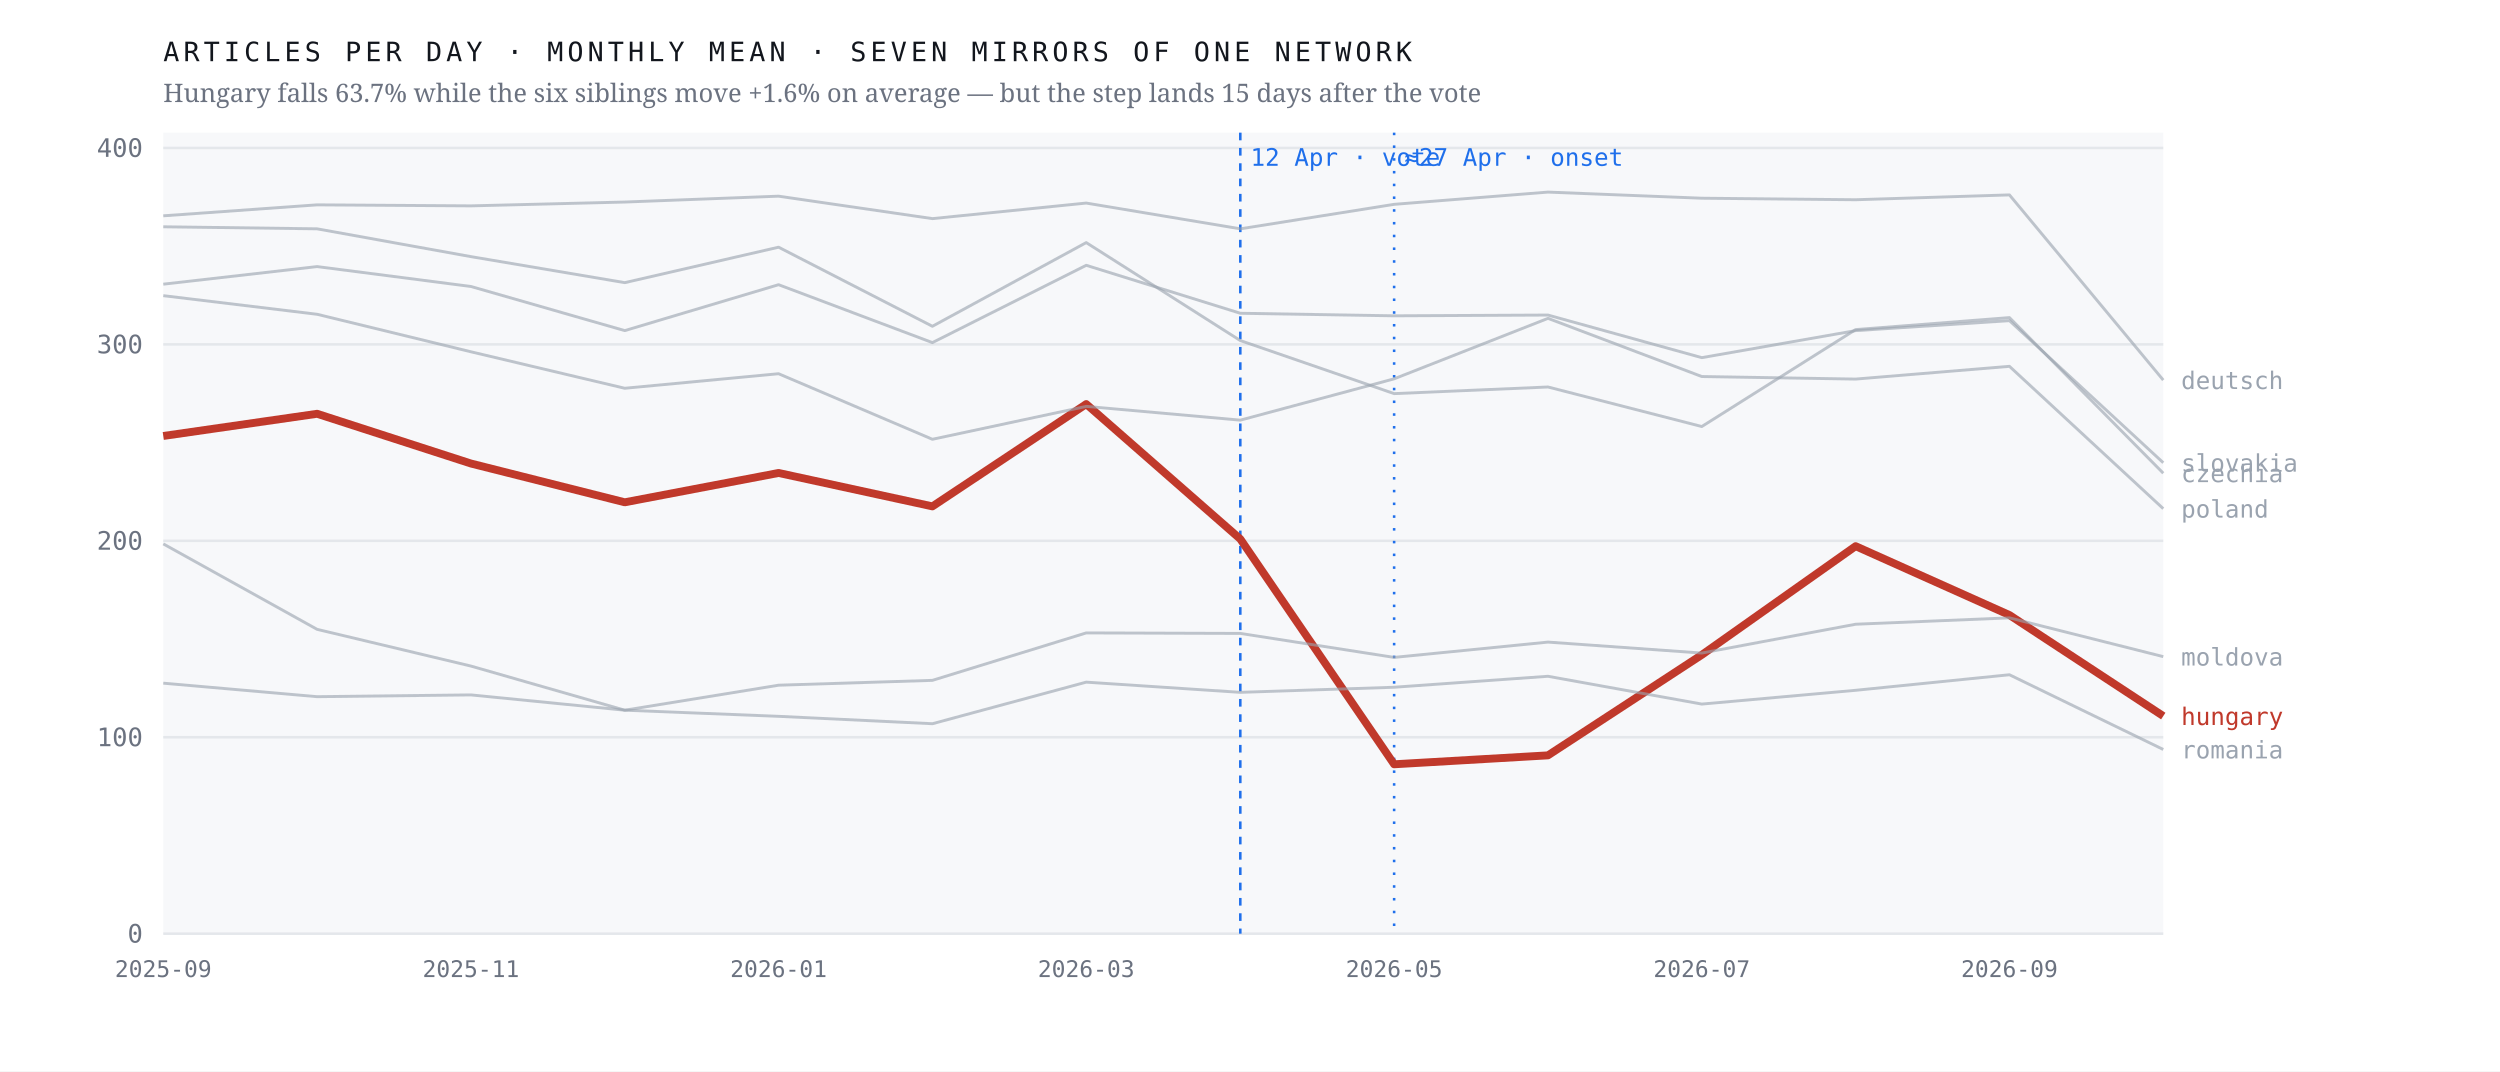
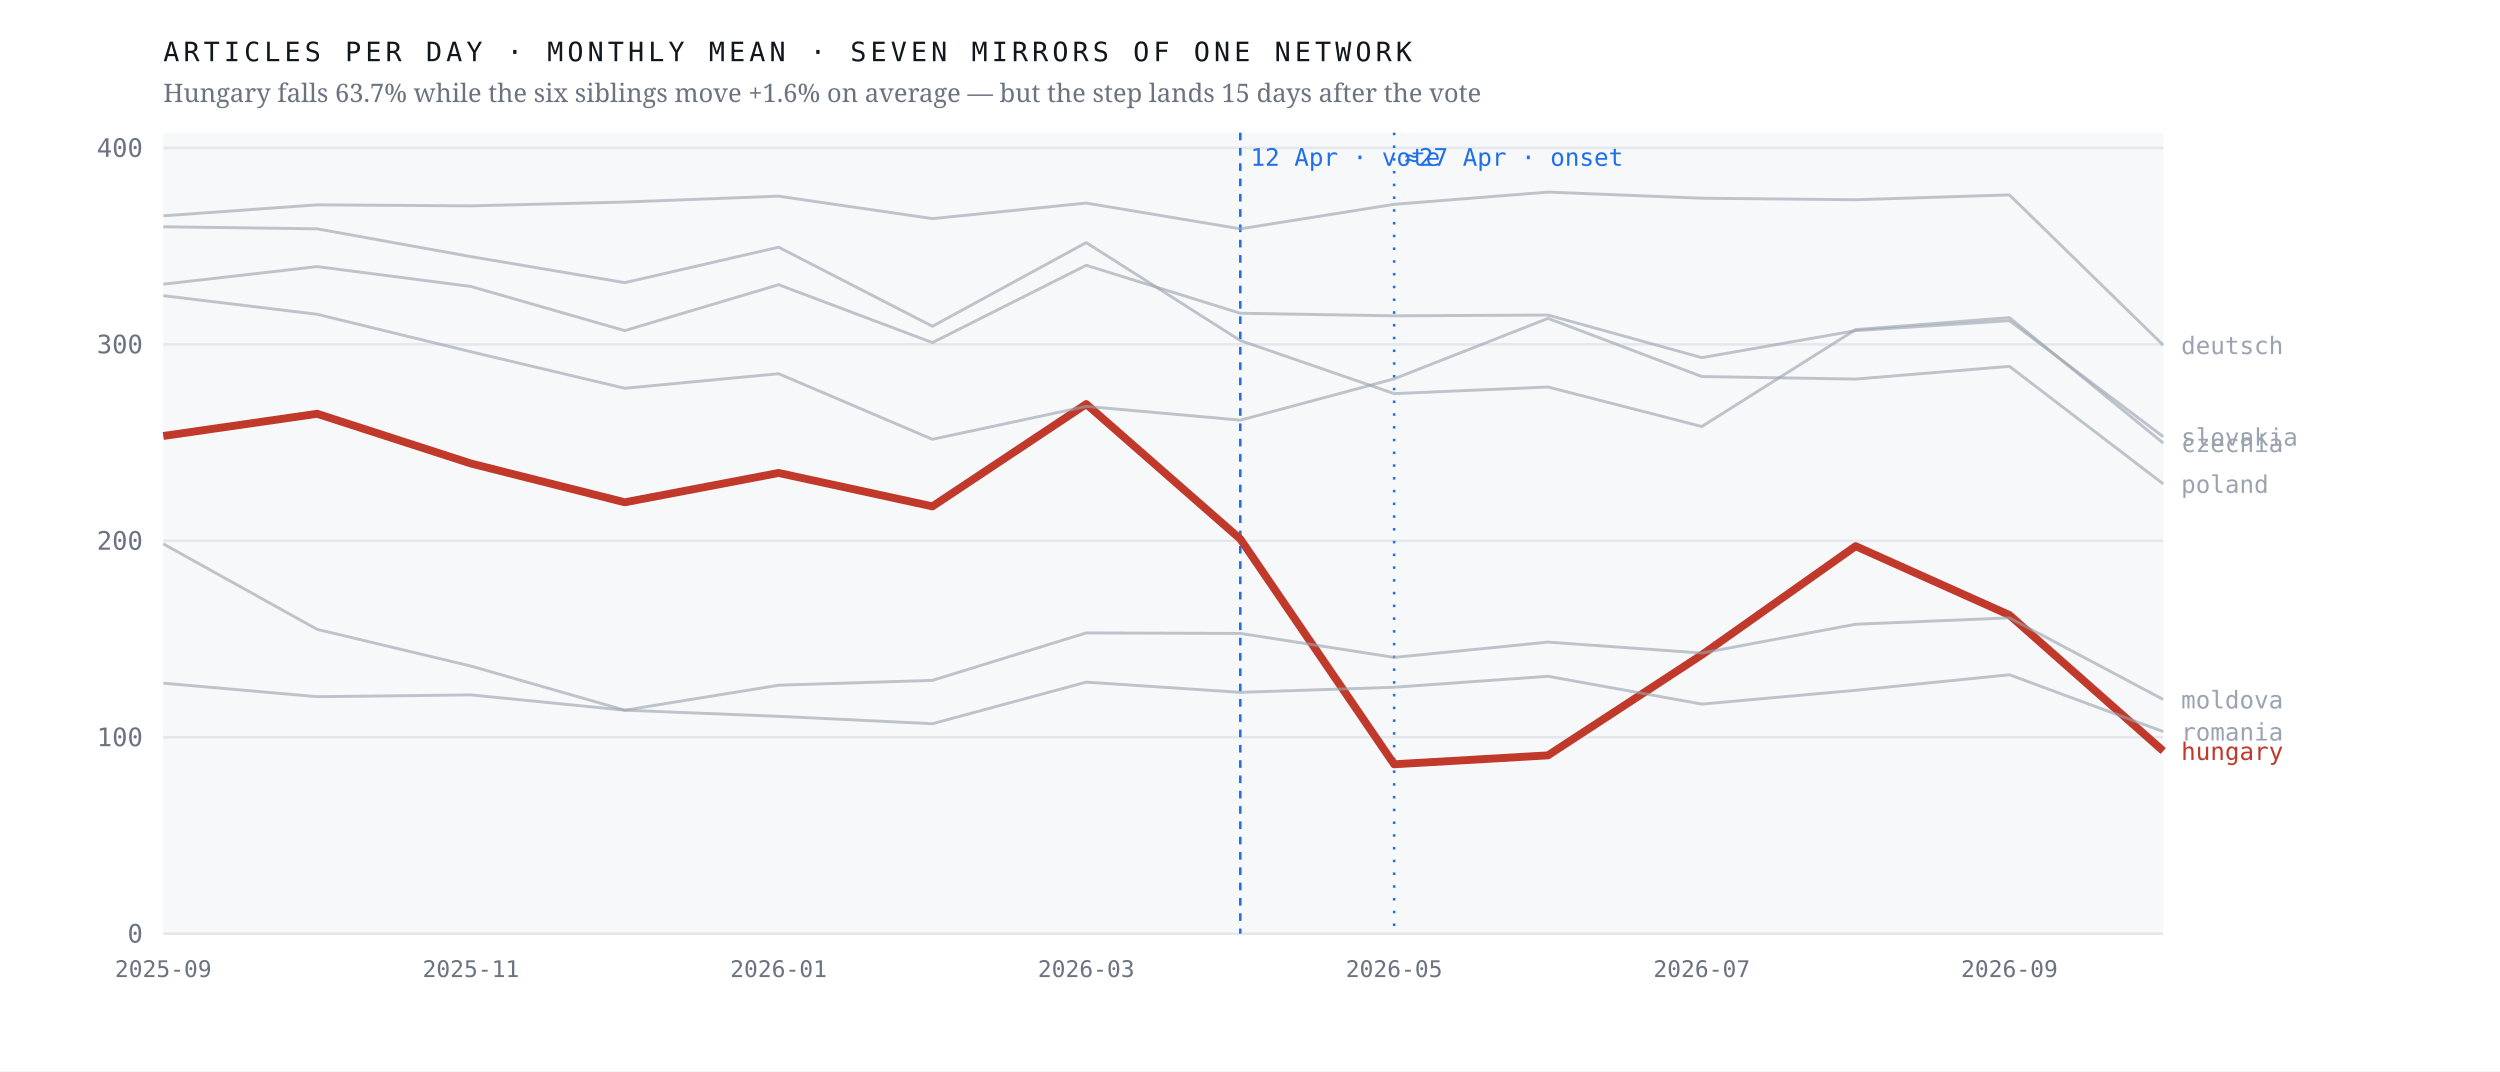
<svg xmlns="http://www.w3.org/2000/svg" viewBox="0 0 980 420" width="980" height="420" role="img" aria-label="Monthly output of seven mirrors of one network; the Hungarian line falls 63.7% after April 2026 while the six others hold roughly flat">
  <rect width="980" height="420" fill="#ffffff" />
  <rect x="64" y="52" width="784" height="314" fill="#f7f8fa" />
  <line x1="64" y1="366.0" x2="848" y2="366.0" stroke="#e4e7eb" stroke-width="1" />
  <text x="56.0" y="369.5" font-family="ui-monospace,'IBM Plex Mono',Menlo,monospace" font-size="10" font-weight="400" letter-spacing="0" fill="#6b7280" text-anchor="end">0</text>
  <line x1="64" y1="289.0" x2="848" y2="289.0" stroke="#e4e7eb" stroke-width="1" />
  <text x="56.0" y="292.5" font-family="ui-monospace,'IBM Plex Mono',Menlo,monospace" font-size="10" font-weight="400" letter-spacing="0" fill="#6b7280" text-anchor="end">100</text>
  <line x1="64" y1="212.0" x2="848" y2="212.0" stroke="#e4e7eb" stroke-width="1" />
  <text x="56.0" y="215.5" font-family="ui-monospace,'IBM Plex Mono',Menlo,monospace" font-size="10" font-weight="400" letter-spacing="0" fill="#6b7280" text-anchor="end">200</text>
  <line x1="64" y1="135.0" x2="848" y2="135.0" stroke="#e4e7eb" stroke-width="1" />
  <text x="56.0" y="138.5" font-family="ui-monospace,'IBM Plex Mono',Menlo,monospace" font-size="10" font-weight="400" letter-spacing="0" fill="#6b7280" text-anchor="end">300</text>
  <line x1="64" y1="58.0" x2="848" y2="58.0" stroke="#e4e7eb" stroke-width="1" />
  <text x="56.0" y="61.5" font-family="ui-monospace,'IBM Plex Mono',Menlo,monospace" font-size="10" font-weight="400" letter-spacing="0" fill="#6b7280" text-anchor="end">400</text>
  <line x1="486.2" y1="52" x2="486.2" y2="366" stroke="#1f6feb" stroke-width="1" stroke-dasharray="3 3" />
  <text x="490.2" y="65.0" font-family="ui-monospace,'IBM Plex Mono',Menlo,monospace" font-size="9.5" font-weight="400" letter-spacing="0" fill="#1f6feb" text-anchor="start">12 Apr · vote</text>
  <line x1="546.5" y1="52" x2="546.5" y2="366" stroke="#1f6feb" stroke-width="1" stroke-dasharray="1 4" />
  <text x="550.5" y="65.0" font-family="ui-monospace,'IBM Plex Mono',Menlo,monospace" font-size="9.5" font-weight="400" letter-spacing="0" fill="#1f6feb" text-anchor="start">≈27 Apr · onset</text>
-   <polyline points="64.0,170.9 124.3,162.2 184.6,181.7 244.9,196.9 305.2,185.4 365.5,198.5 425.8,158.4 486.2,211.3 546.5,299.6 606.8,296.1 667.1,256.7 727.4,214.1 787.7,241.1 848.0,280.7" fill="none" stroke="#c0392b" stroke-width="3.1" stroke-opacity="1" stroke-linejoin="round" />
-   <text x="855.0" y="284.2" font-family="ui-monospace,'IBM Plex Mono',Menlo,monospace" font-size="9.5" font-weight="500" letter-spacing="0" fill="#c0392b" text-anchor="start">hungary</text>
-   <polyline points="64.0,88.9 124.3,89.7 184.6,100.6 244.9,110.8 305.2,96.9 365.5,127.9 425.8,95.1 486.2,133.5 546.5,154.3 606.8,151.7 667.1,167.2 727.4,129.2 787.7,124.5 848.0,185.5" fill="none" stroke="#9aa3af" stroke-width="1.15" stroke-opacity="0.62" stroke-linejoin="round" />
-   <text x="855.0" y="189.0" font-family="ui-monospace,'IBM Plex Mono',Menlo,monospace" font-size="9.5" font-weight="400" letter-spacing="0" fill="#9aa3af" text-anchor="start">czechia</text>
-   <polyline points="64.0,84.6 124.3,80.3 184.6,80.7 244.9,79.2 305.2,76.9 365.5,85.7 425.8,79.6 486.2,89.7 546.5,80.1 606.8,75.3 667.1,77.7 727.4,78.3 787.7,76.4 848.0,149.0" fill="none" stroke="#9aa3af" stroke-width="1.15" stroke-opacity="0.62" stroke-linejoin="round" />
-   <text x="855.0" y="152.5" font-family="ui-monospace,'IBM Plex Mono',Menlo,monospace" font-size="9.5" font-weight="400" letter-spacing="0" fill="#9aa3af" text-anchor="start">deutsch</text>
-   <polyline points="64.0,213.2 124.3,246.7 184.6,261.1 244.9,278.4 305.2,268.6 365.5,266.7 425.8,248.1 486.2,248.3 546.5,257.7 606.8,251.7 667.1,256.0 727.4,244.7 787.7,242.2 848.0,257.4" fill="none" stroke="#9aa3af" stroke-width="1.15" stroke-opacity="0.62" stroke-linejoin="round" />
-   <text x="855.0" y="260.9" font-family="ui-monospace,'IBM Plex Mono',Menlo,monospace" font-size="9.5" font-weight="400" letter-spacing="0" fill="#9aa3af" text-anchor="start">moldova</text>
-   <polyline points="64.0,115.9 124.3,123.2 184.6,137.9 244.9,152.2 305.2,146.5 365.5,172.2 425.8,159.3 486.2,164.7 546.5,148.5 606.8,124.8 667.1,147.6 727.4,148.6 787.7,143.6 848.0,199.4" fill="none" stroke="#9aa3af" stroke-width="1.15" stroke-opacity="0.62" stroke-linejoin="round" />
-   <text x="855.0" y="202.9" font-family="ui-monospace,'IBM Plex Mono',Menlo,monospace" font-size="9.5" font-weight="400" letter-spacing="0" fill="#9aa3af" text-anchor="start">poland</text>
-   <polyline points="64.0,267.8 124.3,273.1 184.6,272.4 244.9,278.4 305.2,280.8 365.5,283.7 425.8,267.4 486.2,271.4 546.5,269.4 606.8,265.1 667.1,276.0 727.4,270.6 787.7,264.5 848.0,293.8" fill="none" stroke="#9aa3af" stroke-width="1.15" stroke-opacity="0.62" stroke-linejoin="round" />
-   <text x="855.0" y="297.3" font-family="ui-monospace,'IBM Plex Mono',Menlo,monospace" font-size="9.5" font-weight="400" letter-spacing="0" fill="#9aa3af" text-anchor="start">romania</text>
-   <polyline points="64.0,111.4 124.3,104.5 184.6,112.3 244.9,129.6 305.2,111.6 365.5,134.3 425.8,104.0 486.2,122.8 546.5,123.8 606.8,123.5 667.1,140.2 727.4,129.6 787.7,125.7 848.0,181.4" fill="none" stroke="#9aa3af" stroke-width="1.15" stroke-opacity="0.62" stroke-linejoin="round" />
-   <text x="855.0" y="184.9" font-family="ui-monospace,'IBM Plex Mono',Menlo,monospace" font-size="9.5" font-weight="400" letter-spacing="0" fill="#9aa3af" text-anchor="start">slovakia</text>
+   <polyline points="64.0,170.9 124.3,162.2 184.6,181.7 244.9,196.9 305.2,185.4 365.5,198.5 425.8,158.4 486.2,211.3 546.5,299.6 606.8,296.1 667.1,256.7 727.4,214.1 787.7,241.1 848.0,294.4" fill="none" stroke="#c0392b" stroke-width="3.1" stroke-opacity="1" stroke-linejoin="round" />
+   <text x="855.0" y="297.9" font-family="ui-monospace,'IBM Plex Mono',Menlo,monospace" font-size="9.5" font-weight="500" letter-spacing="0" fill="#c0392b" text-anchor="start">hungary</text>
+   <polyline points="64.0,88.9 124.3,89.7 184.6,100.6 244.9,110.8 305.2,96.9 365.5,127.9 425.8,95.1 486.2,133.5 546.5,154.3 606.8,151.7 667.1,167.2 727.4,129.2 787.7,124.5 848.0,173.7" fill="none" stroke="#9aa3af" stroke-width="1.15" stroke-opacity="0.62" stroke-linejoin="round" />
+   <text x="855.0" y="177.2" font-family="ui-monospace,'IBM Plex Mono',Menlo,monospace" font-size="9.5" font-weight="400" letter-spacing="0" fill="#9aa3af" text-anchor="start">czechia</text>
+   <polyline points="64.0,84.6 124.3,80.3 184.6,80.7 244.9,79.2 305.2,76.9 365.5,85.7 425.8,79.6 486.2,89.7 546.5,80.1 606.8,75.3 667.1,77.7 727.4,78.3 787.7,76.4 848.0,135.3" fill="none" stroke="#9aa3af" stroke-width="1.15" stroke-opacity="0.62" stroke-linejoin="round" />
+   <text x="855.0" y="138.8" font-family="ui-monospace,'IBM Plex Mono',Menlo,monospace" font-size="9.5" font-weight="400" letter-spacing="0" fill="#9aa3af" text-anchor="start">deutsch</text>
+   <polyline points="64.0,213.2 124.3,246.7 184.6,261.1 244.9,278.4 305.2,268.6 365.5,266.7 425.8,248.1 486.2,248.3 546.5,257.7 606.8,251.7 667.1,256.0 727.4,244.7 787.7,242.2 848.0,274.2" fill="none" stroke="#9aa3af" stroke-width="1.15" stroke-opacity="0.62" stroke-linejoin="round" />
+   <text x="855.0" y="277.7" font-family="ui-monospace,'IBM Plex Mono',Menlo,monospace" font-size="9.5" font-weight="400" letter-spacing="0" fill="#9aa3af" text-anchor="start">moldova</text>
+   <polyline points="64.0,115.9 124.3,123.2 184.6,137.9 244.9,152.2 305.2,146.5 365.5,172.2 425.8,159.3 486.2,164.7 546.5,148.5 606.8,124.8 667.1,147.6 727.4,148.6 787.7,143.6 848.0,189.7" fill="none" stroke="#9aa3af" stroke-width="1.15" stroke-opacity="0.62" stroke-linejoin="round" />
+   <text x="855.0" y="193.2" font-family="ui-monospace,'IBM Plex Mono',Menlo,monospace" font-size="9.5" font-weight="400" letter-spacing="0" fill="#9aa3af" text-anchor="start">poland</text>
+   <polyline points="64.0,267.8 124.3,273.1 184.6,272.4 244.9,278.4 305.2,280.8 365.5,283.7 425.8,267.4 486.2,271.4 546.5,269.4 606.8,265.1 667.1,276.0 727.4,270.6 787.7,264.5 848.0,286.8" fill="none" stroke="#9aa3af" stroke-width="1.15" stroke-opacity="0.62" stroke-linejoin="round" />
+   <text x="855.0" y="290.3" font-family="ui-monospace,'IBM Plex Mono',Menlo,monospace" font-size="9.5" font-weight="400" letter-spacing="0" fill="#9aa3af" text-anchor="start">romania</text>
+   <polyline points="64.0,111.4 124.3,104.5 184.6,112.3 244.9,129.6 305.2,111.6 365.5,134.3 425.8,104.0 486.2,122.8 546.5,123.8 606.8,123.5 667.1,140.2 727.4,129.6 787.7,125.7 848.0,171.2" fill="none" stroke="#9aa3af" stroke-width="1.15" stroke-opacity="0.62" stroke-linejoin="round" />
+   <text x="855.0" y="174.7" font-family="ui-monospace,'IBM Plex Mono',Menlo,monospace" font-size="9.5" font-weight="400" letter-spacing="0" fill="#9aa3af" text-anchor="start">slovakia</text>
  <text x="64.0" y="383.0" font-family="ui-monospace,'IBM Plex Mono',Menlo,monospace" font-size="9" font-weight="400" letter-spacing="0" fill="#6b7280" text-anchor="middle">2025-09</text>
  <text x="184.6" y="383.0" font-family="ui-monospace,'IBM Plex Mono',Menlo,monospace" font-size="9" font-weight="400" letter-spacing="0" fill="#6b7280" text-anchor="middle">2025-11</text>
  <text x="305.2" y="383.0" font-family="ui-monospace,'IBM Plex Mono',Menlo,monospace" font-size="9" font-weight="400" letter-spacing="0" fill="#6b7280" text-anchor="middle">2026-01</text>
  <text x="425.8" y="383.0" font-family="ui-monospace,'IBM Plex Mono',Menlo,monospace" font-size="9" font-weight="400" letter-spacing="0" fill="#6b7280" text-anchor="middle">2026-03</text>
  <text x="546.5" y="383.0" font-family="ui-monospace,'IBM Plex Mono',Menlo,monospace" font-size="9" font-weight="400" letter-spacing="0" fill="#6b7280" text-anchor="middle">2026-05</text>
  <text x="667.1" y="383.0" font-family="ui-monospace,'IBM Plex Mono',Menlo,monospace" font-size="9" font-weight="400" letter-spacing="0" fill="#6b7280" text-anchor="middle">2026-07</text>
  <text x="787.7" y="383.0" font-family="ui-monospace,'IBM Plex Mono',Menlo,monospace" font-size="9" font-weight="400" letter-spacing="0" fill="#6b7280" text-anchor="middle">2026-09</text>
  <text x="64.0" y="24.0" font-family="ui-monospace,'IBM Plex Mono',Menlo,monospace" font-size="10.5" font-weight="400" letter-spacing="1.6" fill="#12161d" text-anchor="start">ARTICLES PER DAY · MONTHLY MEAN · SEVEN MIRRORS OF ONE NETWORK</text>
  <text x="64.0" y="40.0" font-family="'Newsreader',Georgia,serif" font-size="10" font-weight="400" letter-spacing="0" fill="#6b7280" text-anchor="start">Hungary falls 63.7% while the six siblings move +1.6% on average — but the step lands 15 days after the vote</text>
</svg>
